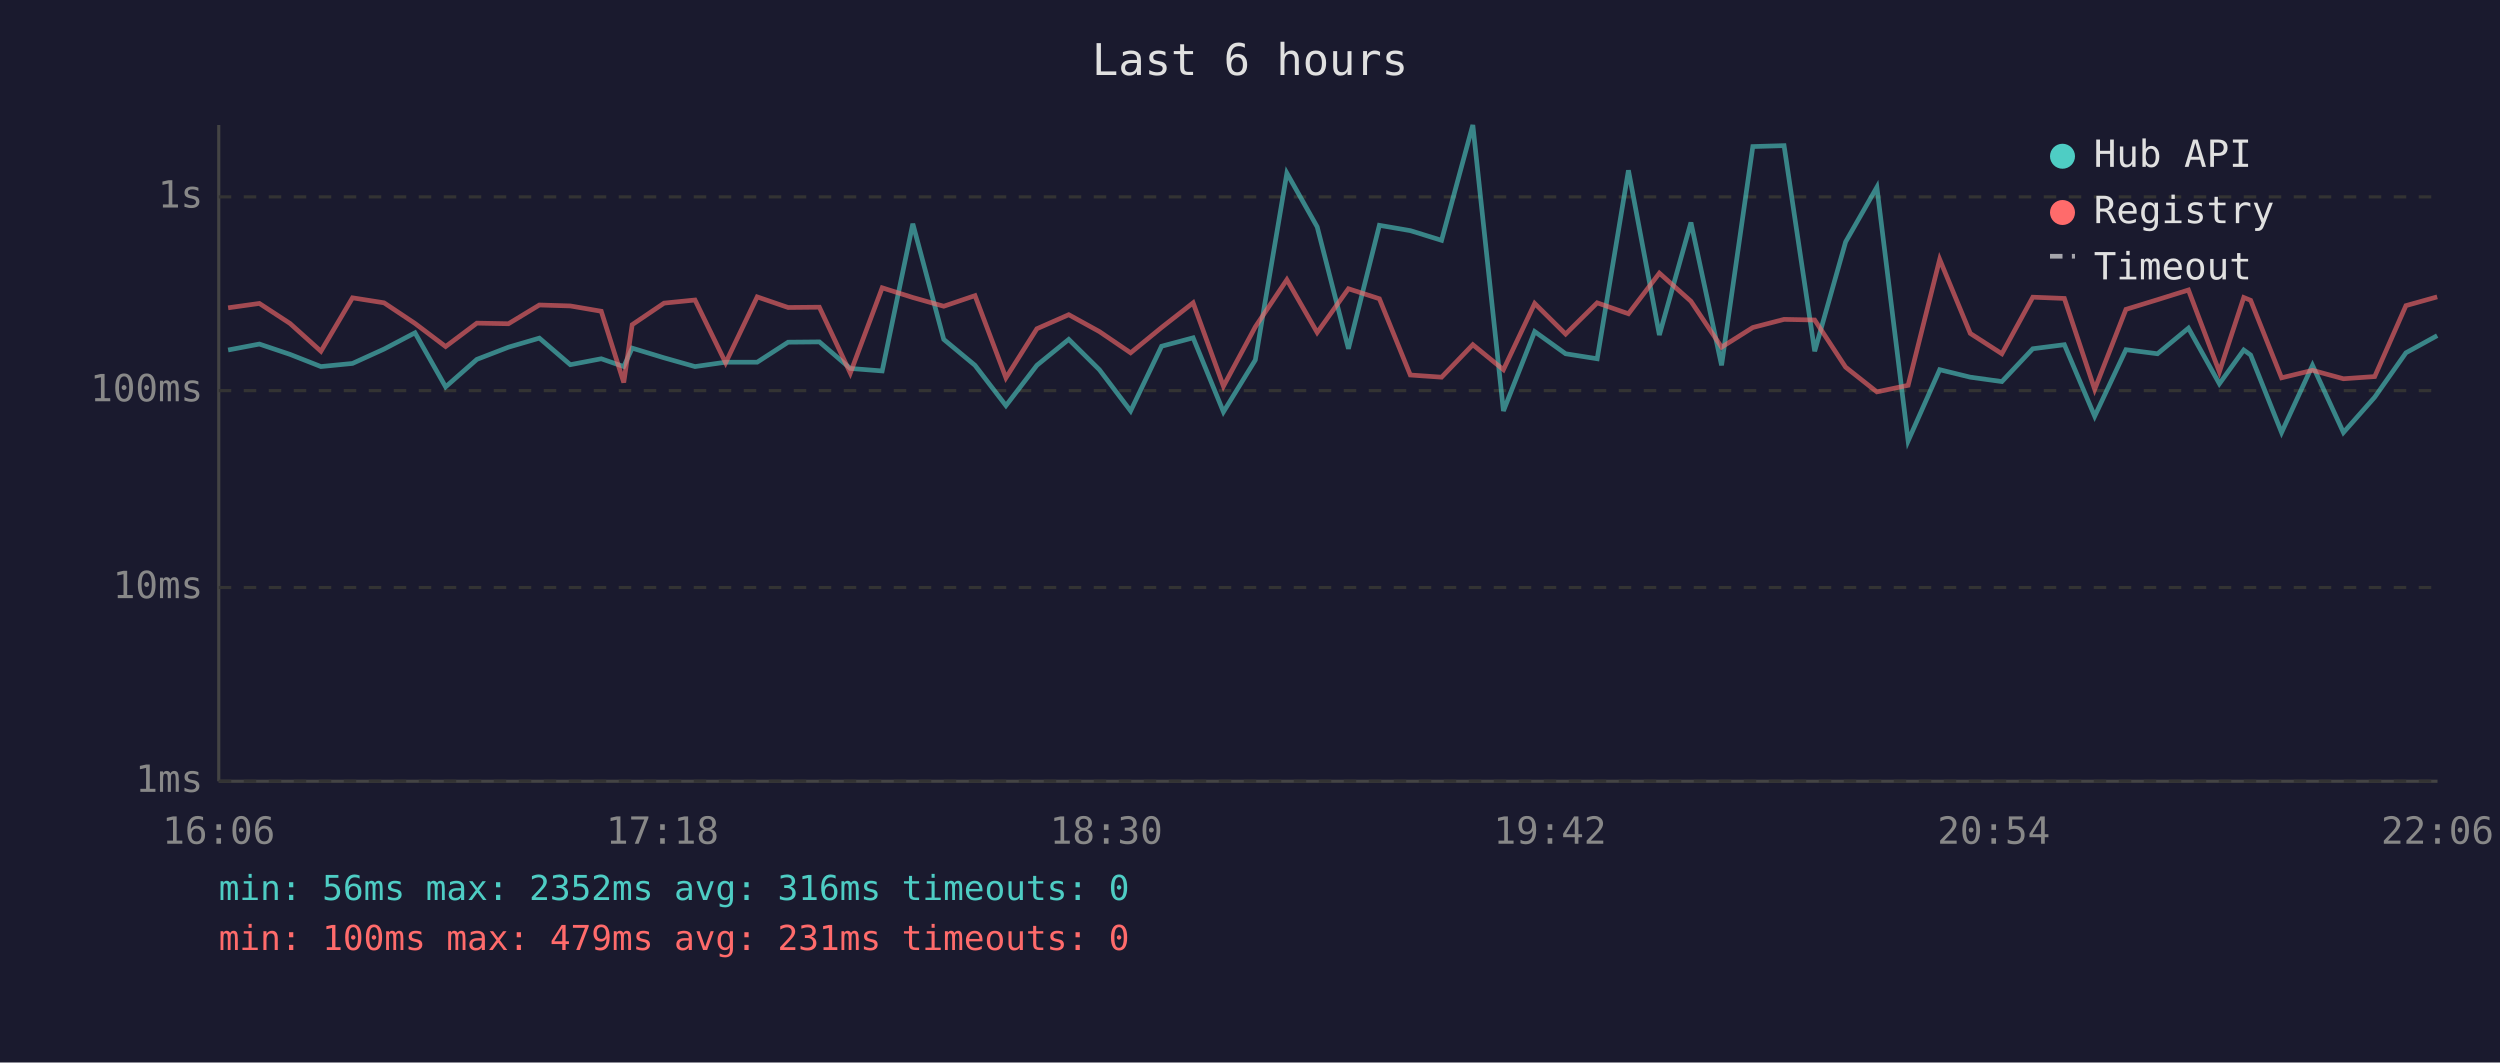
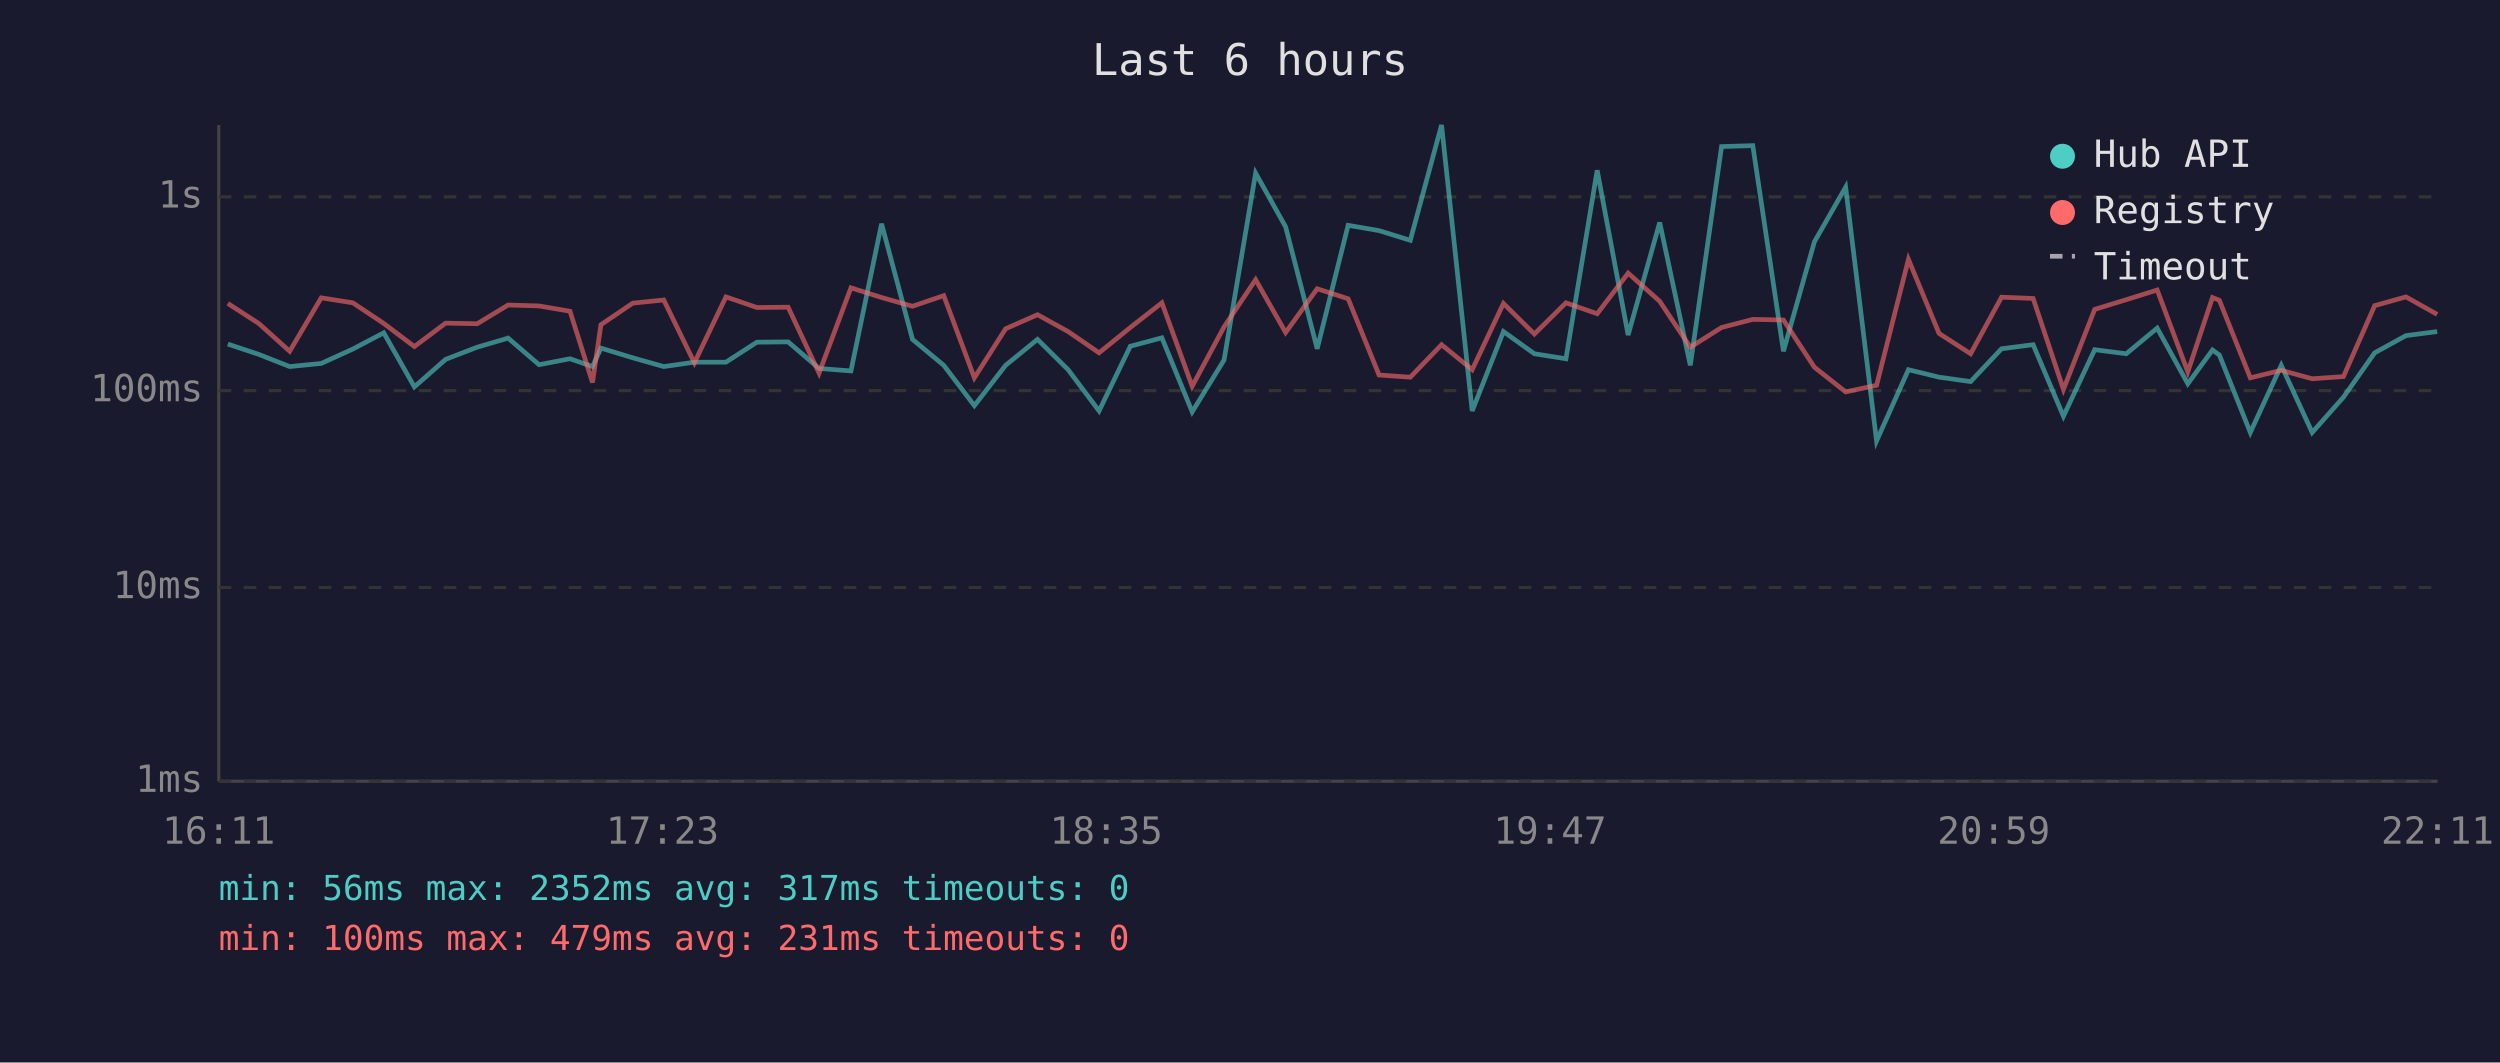
<svg xmlns="http://www.w3.org/2000/svg" viewBox="0 0 800 340" font-family="monospace" font-size="12">
  <rect width="800" height="340" fill="#1a1a2e" />
  <text x="400" y="24" fill="#e0e0e0" font-size="14" text-anchor="middle">Last 6 hours</text>
  <line x1="70" y1="40" x2="70" y2="250" stroke="#444" stroke-width="1" />
  <line x1="70" y1="250" x2="780" y2="250" stroke="#444" stroke-width="1" />
  <line x1="70" y1="250" x2="780" y2="250" stroke="#333" stroke-width="1" stroke-dasharray="4" />
  <text x="65" y="250" fill="#888" text-anchor="end" dominant-baseline="middle">1ms</text>
  <line x1="70" y1="188" x2="780" y2="188" stroke="#333" stroke-width="1" stroke-dasharray="4" />
  <text x="65" y="188" fill="#888" text-anchor="end" dominant-baseline="middle">10ms</text>
  <line x1="70" y1="125" x2="780" y2="125" stroke="#333" stroke-width="1" stroke-dasharray="4" />
  <text x="65" y="125" fill="#888" text-anchor="end" dominant-baseline="middle">100ms</text>
  <line x1="70" y1="63" x2="780" y2="63" stroke="#333" stroke-width="1" stroke-dasharray="4" />
  <text x="65" y="63" fill="#888" text-anchor="end" dominant-baseline="middle">1s</text>
-   <text x="70" y="270" fill="#888" text-anchor="middle">16:06</text>
-   <text x="212" y="270" fill="#888" text-anchor="middle">17:18</text>
-   <text x="354" y="270" fill="#888" text-anchor="middle">18:30</text>
-   <text x="496" y="270" fill="#888" text-anchor="middle">19:42</text>
-   <text x="638" y="270" fill="#888" text-anchor="middle">20:54</text>
-   <text x="780" y="270" fill="#888" text-anchor="middle">22:06</text>
-   <polyline points="73.0,112.0 83.0,110.1 92.8,113.4 102.7,117.3 112.8,116.3 122.9,111.7 132.8,106.5 142.6,123.8 152.6,115.0 162.7,111.1 172.6,108.2 182.5,116.7 192.4,114.8 199.6,117.3 202.3,111.4 212.5,114.5 222.4,117.3 232.2,115.9 242.3,115.9 252.2,109.5 262.2,109.4 272.1,117.9 282.3,118.7 292.1,71.6 302.0,108.6 312.0,116.9 321.9,129.8 331.8,116.9 342.0,108.6 351.8,118.3 361.8,131.5 371.7,110.8 381.8,108.1 391.5,131.8 401.7,115.2 411.8,55.4 421.5,72.6 431.5,111.6 441.4,72.1 451.3,73.8 461.3,76.9 471.3,40.0 481.1,131.5 491.1,106.1 501.0,113.2 511.1,114.8 521.1,54.5 531.0,107.2 541.1,71.2 550.9,116.9 560.9,46.9 570.9,46.6 580.7,112.4 590.6,77.4 600.6,59.9 610.6,141.1 620.7,118.3 630.5,120.7 640.6,122.1 650.5,111.6 660.6,110.3 670.3,133.2 680.3,111.9 690.4,113.2 700.3,105.0 710.2,122.8 718.0,112.0 720.2,113.6 730.1,138.4 740.0,116.9 749.9,138.4 759.9,127.1 769.9,112.9 779.9,107.4" fill="none" stroke="#4ecdc4" stroke-width="1.5" opacity="0.6" />
-   <polyline points="73.0,98.5 83.0,97.1 92.8,103.5 102.7,112.4 112.8,95.3 122.9,96.9 132.8,103.5 142.6,110.9 152.6,103.4 162.7,103.6 172.6,97.6 182.5,97.9 192.4,99.6 199.6,122.4 202.3,103.9 212.5,97.0 222.4,96.0 232.2,116.1 242.3,95.0 252.2,98.4 262.2,98.3 272.1,119.4 282.3,92.1 292.1,95.2 302.0,98.0 312.0,94.6 321.9,120.9 331.8,105.2 342.0,100.7 351.8,106.1 361.8,112.9 371.7,104.8 381.8,96.9 391.5,123.6 401.7,104.6 411.8,89.5 421.5,106.4 431.5,92.4 441.4,95.6 451.3,120.0 461.3,120.7 471.3,110.3 481.1,118.3 491.1,97.1 501.0,106.9 511.1,96.9 521.1,100.4 531.0,87.4 541.1,96.4 550.9,111.1 560.9,104.8 570.9,102.2 580.7,102.4 590.6,117.5 600.6,125.4 610.6,123.3 620.7,83.0 630.5,106.7 640.6,113.2 650.5,95.1 660.6,95.5 670.3,124.6 680.3,99.0 690.4,95.9 700.3,92.8 710.2,119.0 718.0,95.2 720.2,96.1 730.1,120.9 740.0,118.5 749.9,121.2 759.9,120.5 769.9,97.8 779.9,95.0" fill="none" stroke="#ff6b6b" stroke-width="1.5" opacity="0.6" />
+   <text x="70" y="270" fill="#888" text-anchor="middle">16:11</text>
+   <text x="212" y="270" fill="#888" text-anchor="middle">17:23</text>
+   <text x="354" y="270" fill="#888" text-anchor="middle">18:35</text>
+   <text x="496" y="270" fill="#888" text-anchor="middle">19:47</text>
+   <text x="638" y="270" fill="#888" text-anchor="middle">20:59</text>
+   <text x="780" y="270" fill="#888" text-anchor="middle">22:11</text>
+   <polyline points="72.9,110.1 82.8,113.4 92.7,117.3 102.8,116.3 112.9,111.7 122.8,106.5 132.6,123.8 142.6,115.0 152.7,111.1 162.6,108.2 172.5,116.7 182.4,114.8 189.6,117.3 192.3,111.4 202.5,114.5 212.4,117.3 222.2,115.9 232.3,115.9 242.2,109.5 252.2,109.4 262.1,117.9 272.3,118.7 282.1,71.6 292.0,108.6 302.0,116.9 311.8,129.8 321.8,116.9 332.0,108.6 341.8,118.3 351.7,131.5 361.7,110.8 371.8,108.1 381.5,131.8 391.7,115.2 401.8,55.4 411.4,72.6 421.5,111.6 431.4,72.1 441.3,73.8 451.3,76.9 461.3,40.0 471.1,131.5 481.1,106.1 491.0,113.2 501.1,114.8 511.1,54.5 521.0,107.2 531.1,71.2 540.9,116.9 550.9,46.9 560.9,46.6 570.7,112.4 580.6,77.4 590.6,59.9 600.5,141.1 610.7,118.3 620.5,120.7 630.6,122.1 640.5,111.6 650.6,110.3 660.3,133.2 670.3,111.9 680.4,113.2 690.3,105.0 700.1,122.8 708.0,112.0 710.2,113.6 720.1,138.4 730.0,116.9 739.9,138.4 749.9,127.1 759.9,112.9 769.9,107.4 779.9,106.1" fill="none" stroke="#4ecdc4" stroke-width="1.5" opacity="0.6" />
+   <polyline points="72.9,97.1 82.8,103.5 92.7,112.4 102.8,95.3 112.9,96.9 122.8,103.5 132.6,110.9 142.6,103.4 152.7,103.6 162.6,97.6 172.5,97.9 182.4,99.6 189.6,122.4 192.3,103.9 202.5,97.0 212.4,96.0 222.2,116.1 232.3,95.0 242.2,98.4 252.2,98.3 262.1,119.4 272.3,92.1 282.1,95.2 292.0,98.0 302.0,94.6 311.8,120.9 321.8,105.2 332.0,100.7 341.8,106.1 351.7,112.9 361.7,104.8 371.8,96.9 381.5,123.6 391.7,104.6 401.8,89.5 411.4,106.4 421.5,92.4 431.4,95.6 441.3,120.0 451.3,120.7 461.3,110.3 471.1,118.3 481.1,97.1 491.0,106.9 501.1,96.9 511.1,100.4 521.0,87.4 531.1,96.4 540.9,111.1 550.9,104.8 560.9,102.2 570.7,102.4 580.6,117.5 590.6,125.4 600.5,123.3 610.7,83.0 620.5,106.7 630.6,113.2 640.5,95.1 650.6,95.5 660.3,124.6 670.3,99.0 680.4,95.9 690.3,92.8 700.1,119.0 708.0,95.2 710.2,96.1 720.1,120.9 730.0,118.5 739.9,121.2 749.9,120.5 759.9,97.8 769.9,95.0 779.9,100.6" fill="none" stroke="#ff6b6b" stroke-width="1.5" opacity="0.6" />
  <circle cx="660" cy="50" r="4" fill="#4ecdc4" />
  <text x="670" y="50" fill="#e0e0e0" dominant-baseline="middle">Hub API</text>
  <circle cx="660" cy="68" r="4" fill="#ff6b6b" />
  <text x="670" y="68" fill="#e0e0e0" dominant-baseline="middle">Registry</text>
  <line x1="656" y1="82" x2="664" y2="82" stroke="#e0e0e0" stroke-width="1.5" stroke-dasharray="4,3" opacity="0.7" />
  <text x="670" y="86" fill="#e0e0e0" dominant-baseline="middle">Timeout</text>
-   <text x="70" y="288" fill="#4ecdc4" font-size="11">min: 56ms  max: 2352ms  avg: 316ms  timeouts: 0</text>
+   <text x="70" y="288" fill="#4ecdc4" font-size="11">min: 56ms  max: 2352ms  avg: 317ms  timeouts: 0</text>
  <text x="70" y="304" fill="#ff6b6b" font-size="11">min: 100ms  max: 479ms  avg: 231ms  timeouts: 0</text>
</svg>
